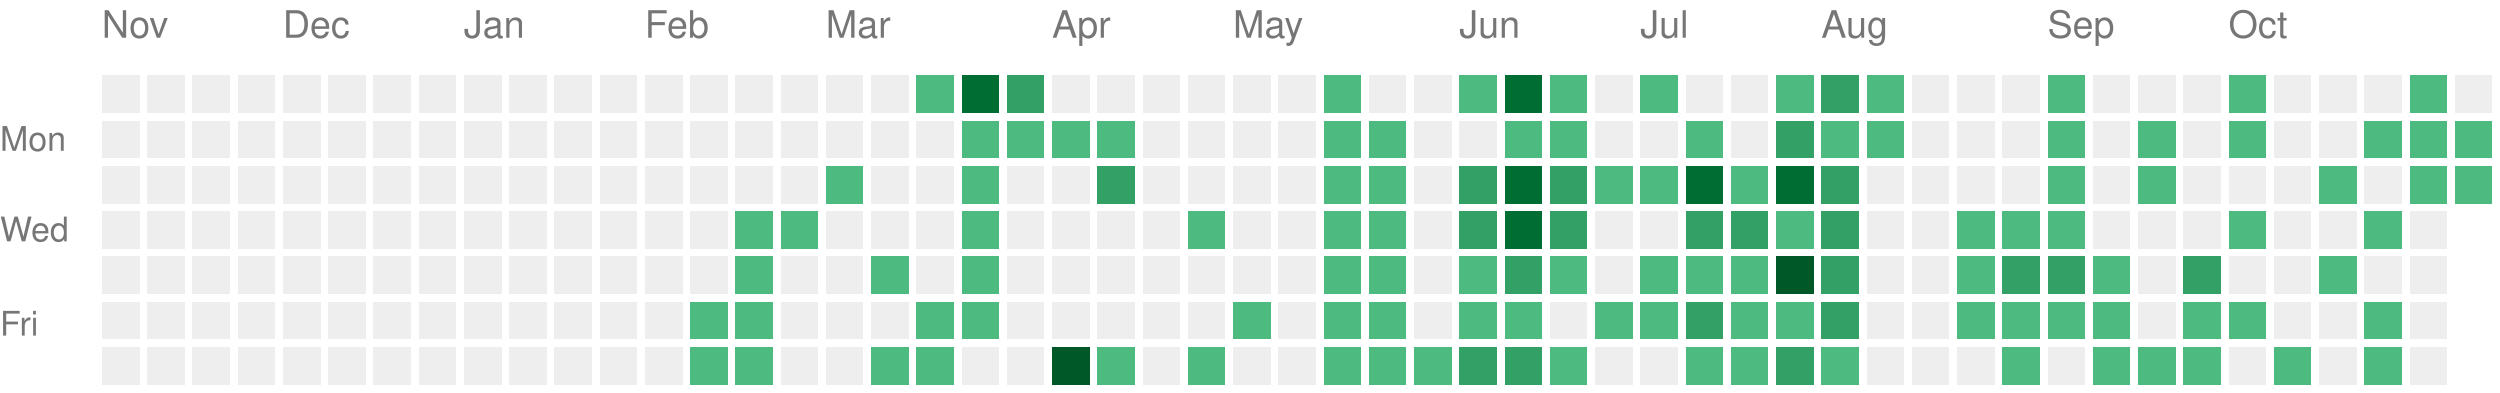
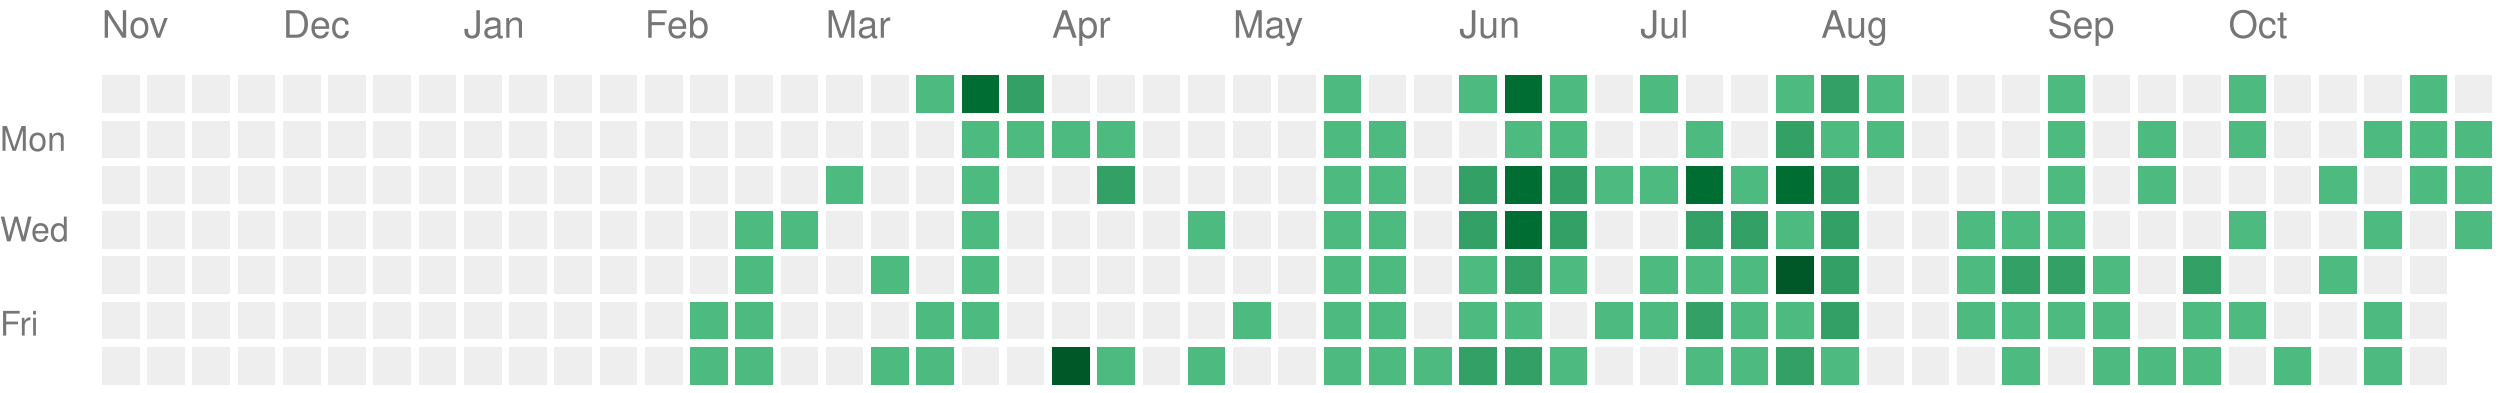
<svg xmlns="http://www.w3.org/2000/svg" version="1.1" width="663" height="104">
  <rect style="fill:#EEEEEE;shape-rendering:crispedges;" data-score="0" data-date="2025-11-09" x="27" y="20" width="10" height="10" />
  <rect style="fill:#EEEEEE;shape-rendering:crispedges;" data-score="0" data-date="2025-11-16" x="39" y="20" width="10" height="10" />
  <rect style="fill:#EEEEEE;shape-rendering:crispedges;" data-score="0" data-date="2025-11-23" x="51" y="20" width="10" height="10" />
  <rect style="fill:#EEEEEE;shape-rendering:crispedges;" data-score="0" data-date="2025-11-30" x="63" y="20" width="10" height="10" />
  <rect style="fill:#EEEEEE;shape-rendering:crispedges;" data-score="0" data-date="2025-12-07" x="75" y="20" width="10" height="10" />
  <rect style="fill:#EEEEEE;shape-rendering:crispedges;" data-score="0" data-date="2025-12-14" x="87" y="20" width="10" height="10" />
  <rect style="fill:#EEEEEE;shape-rendering:crispedges;" data-score="0" data-date="2025-12-21" x="99" y="20" width="10" height="10" />
  <rect style="fill:#EEEEEE;shape-rendering:crispedges;" data-score="0" data-date="2025-12-28" x="111" y="20" width="10" height="10" />
  <rect style="fill:#EEEEEE;shape-rendering:crispedges;" data-score="0" data-date="2026-01-04" x="123" y="20" width="10" height="10" />
  <rect style="fill:#EEEEEE;shape-rendering:crispedges;" data-score="0" data-date="2026-01-11" x="135" y="20" width="10" height="10" />
  <rect style="fill:#EEEEEE;shape-rendering:crispedges;" data-score="0" data-date="2026-01-18" x="147" y="20" width="10" height="10" />
  <rect style="fill:#EEEEEE;shape-rendering:crispedges;" data-score="0" data-date="2026-01-25" x="159" y="20" width="10" height="10" />
  <rect style="fill:#EEEEEE;shape-rendering:crispedges;" data-score="0" data-date="2026-02-01" x="171" y="20" width="10" height="10" />
  <rect style="fill:#EEEEEE;shape-rendering:crispedges;" data-score="0" data-date="2026-02-08" x="183" y="20" width="10" height="10" />
  <rect style="fill:#EEEEEE;shape-rendering:crispedges;" data-score="0" data-date="2026-02-15" x="195" y="20" width="10" height="10" />
  <rect style="fill:#EEEEEE;shape-rendering:crispedges;" data-score="0" data-date="2026-02-22" x="207" y="20" width="10" height="10" />
  <rect style="fill:#EEEEEE;shape-rendering:crispedges;" data-score="0" data-date="2026-03-01" x="219" y="20" width="10" height="10" />
  <rect style="fill:#EEEEEE;shape-rendering:crispedges;" data-score="0" data-date="2026-03-08" x="231" y="20" width="10" height="10" />
  <rect style="fill:#4dba7f;shape-rendering:crispedges;" data-score="1" data-date="2026-03-15" x="243" y="20" width="10" height="10" />
  <rect style="fill:#006d32;shape-rendering:crispedges;" data-score="3" data-date="2026-03-22" x="255" y="20" width="10" height="10" />
  <rect style="fill:#33a065;shape-rendering:crispedges;" data-score="2" data-date="2026-03-29" x="267" y="20" width="10" height="10" />
  <rect style="fill:#EEEEEE;shape-rendering:crispedges;" data-score="0" data-date="2026-04-05" x="279" y="20" width="10" height="10" />
  <rect style="fill:#EEEEEE;shape-rendering:crispedges;" data-score="0" data-date="2026-04-12" x="291" y="20" width="10" height="10" />
  <rect style="fill:#EEEEEE;shape-rendering:crispedges;" data-score="0" data-date="2026-04-19" x="303" y="20" width="10" height="10" />
  <rect style="fill:#EEEEEE;shape-rendering:crispedges;" data-score="0" data-date="2026-04-26" x="315" y="20" width="10" height="10" />
  <rect style="fill:#EEEEEE;shape-rendering:crispedges;" data-score="0" data-date="2026-05-03" x="327" y="20" width="10" height="10" />
  <rect style="fill:#EEEEEE;shape-rendering:crispedges;" data-score="0" data-date="2026-05-10" x="339" y="20" width="10" height="10" />
  <rect style="fill:#4dba7f;shape-rendering:crispedges;" data-score="1" data-date="2026-05-17" x="351" y="20" width="10" height="10" />
  <rect style="fill:#EEEEEE;shape-rendering:crispedges;" data-score="0" data-date="2026-05-24" x="363" y="20" width="10" height="10" />
  <rect style="fill:#EEEEEE;shape-rendering:crispedges;" data-score="0" data-date="2026-05-31" x="375" y="20" width="10" height="10" />
  <rect style="fill:#4dba7f;shape-rendering:crispedges;" data-score="1" data-date="2026-06-07" x="387" y="20" width="10" height="10" />
  <rect style="fill:#006d32;shape-rendering:crispedges;" data-score="3" data-date="2026-06-14" x="399" y="20" width="10" height="10" />
  <rect style="fill:#4dba7f;shape-rendering:crispedges;" data-score="1" data-date="2026-06-21" x="411" y="20" width="10" height="10" />
  <rect style="fill:#EEEEEE;shape-rendering:crispedges;" data-score="0" data-date="2026-06-28" x="423" y="20" width="10" height="10" />
  <rect style="fill:#4dba7f;shape-rendering:crispedges;" data-score="1" data-date="2026-07-05" x="435" y="20" width="10" height="10" />
  <rect style="fill:#EEEEEE;shape-rendering:crispedges;" data-score="0" data-date="2026-07-12" x="447" y="20" width="10" height="10" />
  <rect style="fill:#EEEEEE;shape-rendering:crispedges;" data-score="0" data-date="2026-07-19" x="459" y="20" width="10" height="10" />
  <rect style="fill:#4dba7f;shape-rendering:crispedges;" data-score="1" data-date="2026-07-26" x="471" y="20" width="10" height="10" />
  <rect style="fill:#33a065;shape-rendering:crispedges;" data-score="2" data-date="2026-08-02" x="483" y="20" width="10" height="10" />
  <rect style="fill:#4dba7f;shape-rendering:crispedges;" data-score="1" data-date="2026-08-09" x="495" y="20" width="10" height="10" />
  <rect style="fill:#EEEEEE;shape-rendering:crispedges;" data-score="0" data-date="2026-08-16" x="507" y="20" width="10" height="10" />
  <rect style="fill:#EEEEEE;shape-rendering:crispedges;" data-score="0" data-date="2026-08-23" x="519" y="20" width="10" height="10" />
  <rect style="fill:#EEEEEE;shape-rendering:crispedges;" data-score="0" data-date="2026-08-30" x="531" y="20" width="10" height="10" />
  <rect style="fill:#4dba7f;shape-rendering:crispedges;" data-score="1" data-date="2026-09-06" x="543" y="20" width="10" height="10" />
  <rect style="fill:#EEEEEE;shape-rendering:crispedges;" data-score="0" data-date="2026-09-13" x="555" y="20" width="10" height="10" />
  <rect style="fill:#EEEEEE;shape-rendering:crispedges;" data-score="0" data-date="2026-09-20" x="567" y="20" width="10" height="10" />
  <rect style="fill:#EEEEEE;shape-rendering:crispedges;" data-score="0" data-date="2026-09-27" x="579" y="20" width="10" height="10" />
  <rect style="fill:#4dba7f;shape-rendering:crispedges;" data-score="1" data-date="2026-10-04" x="591" y="20" width="10" height="10" />
  <rect style="fill:#EEEEEE;shape-rendering:crispedges;" data-score="0" data-date="2026-10-11" x="603" y="20" width="10" height="10" />
  <rect style="fill:#EEEEEE;shape-rendering:crispedges;" data-score="0" data-date="2026-10-18" x="615" y="20" width="10" height="10" />
  <rect style="fill:#EEEEEE;shape-rendering:crispedges;" data-score="0" data-date="2026-10-25" x="627" y="20" width="10" height="10" />
  <rect style="fill:#4dba7f;shape-rendering:crispedges;" data-score="1" data-date="2026-11-01" x="639" y="20" width="10" height="10" />
  <rect style="fill:#EEEEEE;shape-rendering:crispedges;" data-score="0" data-date="2026-11-08" x="651" y="20" width="10" height="10" />
  <rect style="fill:#EEEEEE;shape-rendering:crispedges;" data-score="0" data-date="2025-11-10" x="27" y="32" width="10" height="10" />
  <rect style="fill:#EEEEEE;shape-rendering:crispedges;" data-score="0" data-date="2025-11-17" x="39" y="32" width="10" height="10" />
  <rect style="fill:#EEEEEE;shape-rendering:crispedges;" data-score="0" data-date="2025-11-24" x="51" y="32" width="10" height="10" />
  <rect style="fill:#EEEEEE;shape-rendering:crispedges;" data-score="0" data-date="2025-12-01" x="63" y="32" width="10" height="10" />
  <rect style="fill:#EEEEEE;shape-rendering:crispedges;" data-score="0" data-date="2025-12-08" x="75" y="32" width="10" height="10" />
  <rect style="fill:#EEEEEE;shape-rendering:crispedges;" data-score="0" data-date="2025-12-15" x="87" y="32" width="10" height="10" />
  <rect style="fill:#EEEEEE;shape-rendering:crispedges;" data-score="0" data-date="2025-12-22" x="99" y="32" width="10" height="10" />
  <rect style="fill:#EEEEEE;shape-rendering:crispedges;" data-score="0" data-date="2025-12-29" x="111" y="32" width="10" height="10" />
  <rect style="fill:#EEEEEE;shape-rendering:crispedges;" data-score="0" data-date="2026-01-05" x="123" y="32" width="10" height="10" />
  <rect style="fill:#EEEEEE;shape-rendering:crispedges;" data-score="0" data-date="2026-01-12" x="135" y="32" width="10" height="10" />
  <rect style="fill:#EEEEEE;shape-rendering:crispedges;" data-score="0" data-date="2026-01-19" x="147" y="32" width="10" height="10" />
  <rect style="fill:#EEEEEE;shape-rendering:crispedges;" data-score="0" data-date="2026-01-26" x="159" y="32" width="10" height="10" />
  <rect style="fill:#EEEEEE;shape-rendering:crispedges;" data-score="0" data-date="2026-02-02" x="171" y="32" width="10" height="10" />
  <rect style="fill:#EEEEEE;shape-rendering:crispedges;" data-score="0" data-date="2026-02-09" x="183" y="32" width="10" height="10" />
  <rect style="fill:#EEEEEE;shape-rendering:crispedges;" data-score="0" data-date="2026-02-16" x="195" y="32" width="10" height="10" />
  <rect style="fill:#EEEEEE;shape-rendering:crispedges;" data-score="0" data-date="2026-02-23" x="207" y="32" width="10" height="10" />
  <rect style="fill:#EEEEEE;shape-rendering:crispedges;" data-score="0" data-date="2026-03-02" x="219" y="32" width="10" height="10" />
  <rect style="fill:#EEEEEE;shape-rendering:crispedges;" data-score="0" data-date="2026-03-09" x="231" y="32" width="10" height="10" />
  <rect style="fill:#EEEEEE;shape-rendering:crispedges;" data-score="0" data-date="2026-03-16" x="243" y="32" width="10" height="10" />
  <rect style="fill:#4dba7f;shape-rendering:crispedges;" data-score="1" data-date="2026-03-23" x="255" y="32" width="10" height="10" />
  <rect style="fill:#4dba7f;shape-rendering:crispedges;" data-score="1" data-date="2026-03-30" x="267" y="32" width="10" height="10" />
  <rect style="fill:#4dba7f;shape-rendering:crispedges;" data-score="1" data-date="2026-04-06" x="279" y="32" width="10" height="10" />
  <rect style="fill:#4dba7f;shape-rendering:crispedges;" data-score="1" data-date="2026-04-13" x="291" y="32" width="10" height="10" />
  <rect style="fill:#EEEEEE;shape-rendering:crispedges;" data-score="0" data-date="2026-04-20" x="303" y="32" width="10" height="10" />
  <rect style="fill:#EEEEEE;shape-rendering:crispedges;" data-score="0" data-date="2026-04-27" x="315" y="32" width="10" height="10" />
  <rect style="fill:#EEEEEE;shape-rendering:crispedges;" data-score="0" data-date="2026-05-04" x="327" y="32" width="10" height="10" />
  <rect style="fill:#EEEEEE;shape-rendering:crispedges;" data-score="0" data-date="2026-05-11" x="339" y="32" width="10" height="10" />
  <rect style="fill:#4dba7f;shape-rendering:crispedges;" data-score="1" data-date="2026-05-18" x="351" y="32" width="10" height="10" />
  <rect style="fill:#4dba7f;shape-rendering:crispedges;" data-score="1" data-date="2026-05-25" x="363" y="32" width="10" height="10" />
  <rect style="fill:#EEEEEE;shape-rendering:crispedges;" data-score="0" data-date="2026-06-01" x="375" y="32" width="10" height="10" />
  <rect style="fill:#EEEEEE;shape-rendering:crispedges;" data-score="0" data-date="2026-06-08" x="387" y="32" width="10" height="10" />
  <rect style="fill:#4dba7f;shape-rendering:crispedges;" data-score="1" data-date="2026-06-15" x="399" y="32" width="10" height="10" />
  <rect style="fill:#4dba7f;shape-rendering:crispedges;" data-score="1" data-date="2026-06-22" x="411" y="32" width="10" height="10" />
  <rect style="fill:#EEEEEE;shape-rendering:crispedges;" data-score="0" data-date="2026-06-29" x="423" y="32" width="10" height="10" />
  <rect style="fill:#EEEEEE;shape-rendering:crispedges;" data-score="0" data-date="2026-07-06" x="435" y="32" width="10" height="10" />
  <rect style="fill:#4dba7f;shape-rendering:crispedges;" data-score="1" data-date="2026-07-13" x="447" y="32" width="10" height="10" />
  <rect style="fill:#EEEEEE;shape-rendering:crispedges;" data-score="0" data-date="2026-07-20" x="459" y="32" width="10" height="10" />
  <rect style="fill:#33a065;shape-rendering:crispedges;" data-score="2" data-date="2026-07-27" x="471" y="32" width="10" height="10" />
  <rect style="fill:#4dba7f;shape-rendering:crispedges;" data-score="1" data-date="2026-08-03" x="483" y="32" width="10" height="10" />
  <rect style="fill:#4dba7f;shape-rendering:crispedges;" data-score="1" data-date="2026-08-10" x="495" y="32" width="10" height="10" />
  <rect style="fill:#EEEEEE;shape-rendering:crispedges;" data-score="0" data-date="2026-08-17" x="507" y="32" width="10" height="10" />
  <rect style="fill:#EEEEEE;shape-rendering:crispedges;" data-score="0" data-date="2026-08-24" x="519" y="32" width="10" height="10" />
  <rect style="fill:#EEEEEE;shape-rendering:crispedges;" data-score="0" data-date="2026-08-31" x="531" y="32" width="10" height="10" />
  <rect style="fill:#4dba7f;shape-rendering:crispedges;" data-score="1" data-date="2026-09-07" x="543" y="32" width="10" height="10" />
  <rect style="fill:#EEEEEE;shape-rendering:crispedges;" data-score="0" data-date="2026-09-14" x="555" y="32" width="10" height="10" />
  <rect style="fill:#4dba7f;shape-rendering:crispedges;" data-score="1" data-date="2026-09-21" x="567" y="32" width="10" height="10" />
  <rect style="fill:#EEEEEE;shape-rendering:crispedges;" data-score="0" data-date="2026-09-28" x="579" y="32" width="10" height="10" />
  <rect style="fill:#4dba7f;shape-rendering:crispedges;" data-score="1" data-date="2026-10-05" x="591" y="32" width="10" height="10" />
  <rect style="fill:#EEEEEE;shape-rendering:crispedges;" data-score="0" data-date="2026-10-12" x="603" y="32" width="10" height="10" />
  <rect style="fill:#EEEEEE;shape-rendering:crispedges;" data-score="0" data-date="2026-10-19" x="615" y="32" width="10" height="10" />
  <rect style="fill:#4dba7f;shape-rendering:crispedges;" data-score="1" data-date="2026-10-26" x="627" y="32" width="10" height="10" />
  <rect style="fill:#4dba7f;shape-rendering:crispedges;" data-score="1" data-date="2026-11-02" x="639" y="32" width="10" height="10" />
  <rect style="fill:#4dba7f;shape-rendering:crispedges;" data-score="1" data-date="2026-11-09" x="651" y="32" width="10" height="10" />
  <rect style="fill:#EEEEEE;shape-rendering:crispedges;" data-score="0" data-date="2025-11-11" x="27" y="44" width="10" height="10" />
  <rect style="fill:#EEEEEE;shape-rendering:crispedges;" data-score="0" data-date="2025-11-18" x="39" y="44" width="10" height="10" />
  <rect style="fill:#EEEEEE;shape-rendering:crispedges;" data-score="0" data-date="2025-11-25" x="51" y="44" width="10" height="10" />
  <rect style="fill:#EEEEEE;shape-rendering:crispedges;" data-score="0" data-date="2025-12-02" x="63" y="44" width="10" height="10" />
  <rect style="fill:#EEEEEE;shape-rendering:crispedges;" data-score="0" data-date="2025-12-09" x="75" y="44" width="10" height="10" />
  <rect style="fill:#EEEEEE;shape-rendering:crispedges;" data-score="0" data-date="2025-12-16" x="87" y="44" width="10" height="10" />
  <rect style="fill:#EEEEEE;shape-rendering:crispedges;" data-score="0" data-date="2025-12-23" x="99" y="44" width="10" height="10" />
  <rect style="fill:#EEEEEE;shape-rendering:crispedges;" data-score="0" data-date="2025-12-30" x="111" y="44" width="10" height="10" />
  <rect style="fill:#EEEEEE;shape-rendering:crispedges;" data-score="0" data-date="2026-01-06" x="123" y="44" width="10" height="10" />
  <rect style="fill:#EEEEEE;shape-rendering:crispedges;" data-score="0" data-date="2026-01-13" x="135" y="44" width="10" height="10" />
  <rect style="fill:#EEEEEE;shape-rendering:crispedges;" data-score="0" data-date="2026-01-20" x="147" y="44" width="10" height="10" />
  <rect style="fill:#EEEEEE;shape-rendering:crispedges;" data-score="0" data-date="2026-01-27" x="159" y="44" width="10" height="10" />
  <rect style="fill:#EEEEEE;shape-rendering:crispedges;" data-score="0" data-date="2026-02-03" x="171" y="44" width="10" height="10" />
  <rect style="fill:#EEEEEE;shape-rendering:crispedges;" data-score="0" data-date="2026-02-10" x="183" y="44" width="10" height="10" />
  <rect style="fill:#EEEEEE;shape-rendering:crispedges;" data-score="0" data-date="2026-02-17" x="195" y="44" width="10" height="10" />
  <rect style="fill:#EEEEEE;shape-rendering:crispedges;" data-score="0" data-date="2026-02-24" x="207" y="44" width="10" height="10" />
  <rect style="fill:#4dba7f;shape-rendering:crispedges;" data-score="1" data-date="2026-03-03" x="219" y="44" width="10" height="10" />
  <rect style="fill:#EEEEEE;shape-rendering:crispedges;" data-score="0" data-date="2026-03-10" x="231" y="44" width="10" height="10" />
  <rect style="fill:#EEEEEE;shape-rendering:crispedges;" data-score="0" data-date="2026-03-17" x="243" y="44" width="10" height="10" />
  <rect style="fill:#4dba7f;shape-rendering:crispedges;" data-score="1" data-date="2026-03-24" x="255" y="44" width="10" height="10" />
  <rect style="fill:#EEEEEE;shape-rendering:crispedges;" data-score="0" data-date="2026-03-31" x="267" y="44" width="10" height="10" />
  <rect style="fill:#EEEEEE;shape-rendering:crispedges;" data-score="0" data-date="2026-04-07" x="279" y="44" width="10" height="10" />
  <rect style="fill:#33a065;shape-rendering:crispedges;" data-score="2" data-date="2026-04-14" x="291" y="44" width="10" height="10" />
  <rect style="fill:#EEEEEE;shape-rendering:crispedges;" data-score="0" data-date="2026-04-21" x="303" y="44" width="10" height="10" />
  <rect style="fill:#EEEEEE;shape-rendering:crispedges;" data-score="0" data-date="2026-04-28" x="315" y="44" width="10" height="10" />
  <rect style="fill:#EEEEEE;shape-rendering:crispedges;" data-score="0" data-date="2026-05-05" x="327" y="44" width="10" height="10" />
  <rect style="fill:#EEEEEE;shape-rendering:crispedges;" data-score="0" data-date="2026-05-12" x="339" y="44" width="10" height="10" />
  <rect style="fill:#4dba7f;shape-rendering:crispedges;" data-score="1" data-date="2026-05-19" x="351" y="44" width="10" height="10" />
  <rect style="fill:#4dba7f;shape-rendering:crispedges;" data-score="1" data-date="2026-05-26" x="363" y="44" width="10" height="10" />
  <rect style="fill:#EEEEEE;shape-rendering:crispedges;" data-score="0" data-date="2026-06-02" x="375" y="44" width="10" height="10" />
  <rect style="fill:#33a065;shape-rendering:crispedges;" data-score="2" data-date="2026-06-09" x="387" y="44" width="10" height="10" />
  <rect style="fill:#006d32;shape-rendering:crispedges;" data-score="3" data-date="2026-06-16" x="399" y="44" width="10" height="10" />
  <rect style="fill:#33a065;shape-rendering:crispedges;" data-score="2" data-date="2026-06-23" x="411" y="44" width="10" height="10" />
  <rect style="fill:#4dba7f;shape-rendering:crispedges;" data-score="1" data-date="2026-06-30" x="423" y="44" width="10" height="10" />
  <rect style="fill:#4dba7f;shape-rendering:crispedges;" data-score="1" data-date="2026-07-07" x="435" y="44" width="10" height="10" />
  <rect style="fill:#006d32;shape-rendering:crispedges;" data-score="3" data-date="2026-07-14" x="447" y="44" width="10" height="10" />
  <rect style="fill:#4dba7f;shape-rendering:crispedges;" data-score="1" data-date="2026-07-21" x="459" y="44" width="10" height="10" />
  <rect style="fill:#006d32;shape-rendering:crispedges;" data-score="3" data-date="2026-07-28" x="471" y="44" width="10" height="10" />
  <rect style="fill:#33a065;shape-rendering:crispedges;" data-score="2" data-date="2026-08-04" x="483" y="44" width="10" height="10" />
  <rect style="fill:#EEEEEE;shape-rendering:crispedges;" data-score="0" data-date="2026-08-11" x="495" y="44" width="10" height="10" />
  <rect style="fill:#EEEEEE;shape-rendering:crispedges;" data-score="0" data-date="2026-08-18" x="507" y="44" width="10" height="10" />
  <rect style="fill:#EEEEEE;shape-rendering:crispedges;" data-score="0" data-date="2026-08-25" x="519" y="44" width="10" height="10" />
  <rect style="fill:#EEEEEE;shape-rendering:crispedges;" data-score="0" data-date="2026-09-01" x="531" y="44" width="10" height="10" />
  <rect style="fill:#4dba7f;shape-rendering:crispedges;" data-score="1" data-date="2026-09-08" x="543" y="44" width="10" height="10" />
  <rect style="fill:#EEEEEE;shape-rendering:crispedges;" data-score="0" data-date="2026-09-15" x="555" y="44" width="10" height="10" />
  <rect style="fill:#4dba7f;shape-rendering:crispedges;" data-score="1" data-date="2026-09-22" x="567" y="44" width="10" height="10" />
  <rect style="fill:#EEEEEE;shape-rendering:crispedges;" data-score="0" data-date="2026-09-29" x="579" y="44" width="10" height="10" />
  <rect style="fill:#EEEEEE;shape-rendering:crispedges;" data-score="0" data-date="2026-10-06" x="591" y="44" width="10" height="10" />
  <rect style="fill:#EEEEEE;shape-rendering:crispedges;" data-score="0" data-date="2026-10-13" x="603" y="44" width="10" height="10" />
  <rect style="fill:#4dba7f;shape-rendering:crispedges;" data-score="1" data-date="2026-10-20" x="615" y="44" width="10" height="10" />
  <rect style="fill:#EEEEEE;shape-rendering:crispedges;" data-score="0" data-date="2026-10-27" x="627" y="44" width="10" height="10" />
  <rect style="fill:#4dba7f;shape-rendering:crispedges;" data-score="1" data-date="2026-11-03" x="639" y="44" width="10" height="10" />
  <rect style="fill:#4dba7f;shape-rendering:crispedges;" data-score="1" data-date="2026-11-10" x="651" y="44" width="10" height="10" />
  <rect style="fill:#EEEEEE;shape-rendering:crispedges;" data-score="0" data-date="2025-11-12" x="27" y="56" width="10" height="10" />
  <rect style="fill:#EEEEEE;shape-rendering:crispedges;" data-score="0" data-date="2025-11-19" x="39" y="56" width="10" height="10" />
  <rect style="fill:#EEEEEE;shape-rendering:crispedges;" data-score="0" data-date="2025-11-26" x="51" y="56" width="10" height="10" />
  <rect style="fill:#EEEEEE;shape-rendering:crispedges;" data-score="0" data-date="2025-12-03" x="63" y="56" width="10" height="10" />
  <rect style="fill:#EEEEEE;shape-rendering:crispedges;" data-score="0" data-date="2025-12-10" x="75" y="56" width="10" height="10" />
  <rect style="fill:#EEEEEE;shape-rendering:crispedges;" data-score="0" data-date="2025-12-17" x="87" y="56" width="10" height="10" />
  <rect style="fill:#EEEEEE;shape-rendering:crispedges;" data-score="0" data-date="2025-12-24" x="99" y="56" width="10" height="10" />
  <rect style="fill:#EEEEEE;shape-rendering:crispedges;" data-score="0" data-date="2025-12-31" x="111" y="56" width="10" height="10" />
  <rect style="fill:#EEEEEE;shape-rendering:crispedges;" data-score="0" data-date="2026-01-07" x="123" y="56" width="10" height="10" />
  <rect style="fill:#EEEEEE;shape-rendering:crispedges;" data-score="0" data-date="2026-01-14" x="135" y="56" width="10" height="10" />
  <rect style="fill:#EEEEEE;shape-rendering:crispedges;" data-score="0" data-date="2026-01-21" x="147" y="56" width="10" height="10" />
  <rect style="fill:#EEEEEE;shape-rendering:crispedges;" data-score="0" data-date="2026-01-28" x="159" y="56" width="10" height="10" />
  <rect style="fill:#EEEEEE;shape-rendering:crispedges;" data-score="0" data-date="2026-02-04" x="171" y="56" width="10" height="10" />
  <rect style="fill:#EEEEEE;shape-rendering:crispedges;" data-score="0" data-date="2026-02-11" x="183" y="56" width="10" height="10" />
  <rect style="fill:#4dba7f;shape-rendering:crispedges;" data-score="1" data-date="2026-02-18" x="195" y="56" width="10" height="10" />
  <rect style="fill:#4dba7f;shape-rendering:crispedges;" data-score="1" data-date="2026-02-25" x="207" y="56" width="10" height="10" />
  <rect style="fill:#EEEEEE;shape-rendering:crispedges;" data-score="0" data-date="2026-03-04" x="219" y="56" width="10" height="10" />
  <rect style="fill:#EEEEEE;shape-rendering:crispedges;" data-score="0" data-date="2026-03-11" x="231" y="56" width="10" height="10" />
  <rect style="fill:#EEEEEE;shape-rendering:crispedges;" data-score="0" data-date="2026-03-18" x="243" y="56" width="10" height="10" />
  <rect style="fill:#4dba7f;shape-rendering:crispedges;" data-score="1" data-date="2026-03-25" x="255" y="56" width="10" height="10" />
  <rect style="fill:#EEEEEE;shape-rendering:crispedges;" data-score="0" data-date="2026-04-01" x="267" y="56" width="10" height="10" />
  <rect style="fill:#EEEEEE;shape-rendering:crispedges;" data-score="0" data-date="2026-04-08" x="279" y="56" width="10" height="10" />
  <rect style="fill:#EEEEEE;shape-rendering:crispedges;" data-score="0" data-date="2026-04-15" x="291" y="56" width="10" height="10" />
  <rect style="fill:#EEEEEE;shape-rendering:crispedges;" data-score="0" data-date="2026-04-22" x="303" y="56" width="10" height="10" />
  <rect style="fill:#4dba7f;shape-rendering:crispedges;" data-score="1" data-date="2026-04-29" x="315" y="56" width="10" height="10" />
  <rect style="fill:#EEEEEE;shape-rendering:crispedges;" data-score="0" data-date="2026-05-06" x="327" y="56" width="10" height="10" />
  <rect style="fill:#EEEEEE;shape-rendering:crispedges;" data-score="0" data-date="2026-05-13" x="339" y="56" width="10" height="10" />
  <rect style="fill:#4dba7f;shape-rendering:crispedges;" data-score="1" data-date="2026-05-20" x="351" y="56" width="10" height="10" />
  <rect style="fill:#4dba7f;shape-rendering:crispedges;" data-score="1" data-date="2026-05-27" x="363" y="56" width="10" height="10" />
  <rect style="fill:#EEEEEE;shape-rendering:crispedges;" data-score="0" data-date="2026-06-03" x="375" y="56" width="10" height="10" />
  <rect style="fill:#33a065;shape-rendering:crispedges;" data-score="2" data-date="2026-06-10" x="387" y="56" width="10" height="10" />
  <rect style="fill:#006d32;shape-rendering:crispedges;" data-score="3" data-date="2026-06-17" x="399" y="56" width="10" height="10" />
  <rect style="fill:#33a065;shape-rendering:crispedges;" data-score="2" data-date="2026-06-24" x="411" y="56" width="10" height="10" />
  <rect style="fill:#EEEEEE;shape-rendering:crispedges;" data-score="0" data-date="2026-07-01" x="423" y="56" width="10" height="10" />
  <rect style="fill:#EEEEEE;shape-rendering:crispedges;" data-score="0" data-date="2026-07-08" x="435" y="56" width="10" height="10" />
  <rect style="fill:#33a065;shape-rendering:crispedges;" data-score="2" data-date="2026-07-15" x="447" y="56" width="10" height="10" />
  <rect style="fill:#33a065;shape-rendering:crispedges;" data-score="2" data-date="2026-07-22" x="459" y="56" width="10" height="10" />
  <rect style="fill:#4dba7f;shape-rendering:crispedges;" data-score="1" data-date="2026-07-29" x="471" y="56" width="10" height="10" />
  <rect style="fill:#33a065;shape-rendering:crispedges;" data-score="2" data-date="2026-08-05" x="483" y="56" width="10" height="10" />
  <rect style="fill:#EEEEEE;shape-rendering:crispedges;" data-score="0" data-date="2026-08-12" x="495" y="56" width="10" height="10" />
  <rect style="fill:#EEEEEE;shape-rendering:crispedges;" data-score="0" data-date="2026-08-19" x="507" y="56" width="10" height="10" />
  <rect style="fill:#4dba7f;shape-rendering:crispedges;" data-score="1" data-date="2026-08-26" x="519" y="56" width="10" height="10" />
  <rect style="fill:#4dba7f;shape-rendering:crispedges;" data-score="1" data-date="2026-09-02" x="531" y="56" width="10" height="10" />
  <rect style="fill:#4dba7f;shape-rendering:crispedges;" data-score="1" data-date="2026-09-09" x="543" y="56" width="10" height="10" />
  <rect style="fill:#EEEEEE;shape-rendering:crispedges;" data-score="0" data-date="2026-09-16" x="555" y="56" width="10" height="10" />
  <rect style="fill:#EEEEEE;shape-rendering:crispedges;" data-score="0" data-date="2026-09-23" x="567" y="56" width="10" height="10" />
  <rect style="fill:#EEEEEE;shape-rendering:crispedges;" data-score="0" data-date="2026-09-30" x="579" y="56" width="10" height="10" />
  <rect style="fill:#4dba7f;shape-rendering:crispedges;" data-score="1" data-date="2026-10-07" x="591" y="56" width="10" height="10" />
  <rect style="fill:#EEEEEE;shape-rendering:crispedges;" data-score="0" data-date="2026-10-14" x="603" y="56" width="10" height="10" />
  <rect style="fill:#EEEEEE;shape-rendering:crispedges;" data-score="0" data-date="2026-10-21" x="615" y="56" width="10" height="10" />
  <rect style="fill:#4dba7f;shape-rendering:crispedges;" data-score="1" data-date="2026-10-28" x="627" y="56" width="10" height="10" />
  <rect style="fill:#EEEEEE;shape-rendering:crispedges;" data-score="0" data-date="2026-11-04" x="639" y="56" width="10" height="10" />
+   <rect style="fill:#4dba7f;shape-rendering:crispedges;" data-score="1" data-date="2026-11-11" x="651" y="56" width="10" height="10" />
  <rect style="fill:#EEEEEE;shape-rendering:crispedges;" data-score="0" data-date="2025-11-13" x="27" y="68" width="10" height="10" />
  <rect style="fill:#EEEEEE;shape-rendering:crispedges;" data-score="0" data-date="2025-11-20" x="39" y="68" width="10" height="10" />
  <rect style="fill:#EEEEEE;shape-rendering:crispedges;" data-score="0" data-date="2025-11-27" x="51" y="68" width="10" height="10" />
  <rect style="fill:#EEEEEE;shape-rendering:crispedges;" data-score="0" data-date="2025-12-04" x="63" y="68" width="10" height="10" />
  <rect style="fill:#EEEEEE;shape-rendering:crispedges;" data-score="0" data-date="2025-12-11" x="75" y="68" width="10" height="10" />
  <rect style="fill:#EEEEEE;shape-rendering:crispedges;" data-score="0" data-date="2025-12-18" x="87" y="68" width="10" height="10" />
  <rect style="fill:#EEEEEE;shape-rendering:crispedges;" data-score="0" data-date="2025-12-25" x="99" y="68" width="10" height="10" />
  <rect style="fill:#EEEEEE;shape-rendering:crispedges;" data-score="0" data-date="2026-01-01" x="111" y="68" width="10" height="10" />
  <rect style="fill:#EEEEEE;shape-rendering:crispedges;" data-score="0" data-date="2026-01-08" x="123" y="68" width="10" height="10" />
  <rect style="fill:#EEEEEE;shape-rendering:crispedges;" data-score="0" data-date="2026-01-15" x="135" y="68" width="10" height="10" />
  <rect style="fill:#EEEEEE;shape-rendering:crispedges;" data-score="0" data-date="2026-01-22" x="147" y="68" width="10" height="10" />
  <rect style="fill:#EEEEEE;shape-rendering:crispedges;" data-score="0" data-date="2026-01-29" x="159" y="68" width="10" height="10" />
  <rect style="fill:#EEEEEE;shape-rendering:crispedges;" data-score="0" data-date="2026-02-05" x="171" y="68" width="10" height="10" />
  <rect style="fill:#EEEEEE;shape-rendering:crispedges;" data-score="0" data-date="2026-02-12" x="183" y="68" width="10" height="10" />
  <rect style="fill:#4dba7f;shape-rendering:crispedges;" data-score="1" data-date="2026-02-19" x="195" y="68" width="10" height="10" />
  <rect style="fill:#EEEEEE;shape-rendering:crispedges;" data-score="0" data-date="2026-02-26" x="207" y="68" width="10" height="10" />
  <rect style="fill:#EEEEEE;shape-rendering:crispedges;" data-score="0" data-date="2026-03-05" x="219" y="68" width="10" height="10" />
  <rect style="fill:#4dba7f;shape-rendering:crispedges;" data-score="1" data-date="2026-03-12" x="231" y="68" width="10" height="10" />
  <rect style="fill:#EEEEEE;shape-rendering:crispedges;" data-score="0" data-date="2026-03-19" x="243" y="68" width="10" height="10" />
  <rect style="fill:#4dba7f;shape-rendering:crispedges;" data-score="1" data-date="2026-03-26" x="255" y="68" width="10" height="10" />
  <rect style="fill:#EEEEEE;shape-rendering:crispedges;" data-score="0" data-date="2026-04-02" x="267" y="68" width="10" height="10" />
  <rect style="fill:#EEEEEE;shape-rendering:crispedges;" data-score="0" data-date="2026-04-09" x="279" y="68" width="10" height="10" />
  <rect style="fill:#EEEEEE;shape-rendering:crispedges;" data-score="0" data-date="2026-04-16" x="291" y="68" width="10" height="10" />
  <rect style="fill:#EEEEEE;shape-rendering:crispedges;" data-score="0" data-date="2026-04-23" x="303" y="68" width="10" height="10" />
  <rect style="fill:#EEEEEE;shape-rendering:crispedges;" data-score="0" data-date="2026-04-30" x="315" y="68" width="10" height="10" />
  <rect style="fill:#EEEEEE;shape-rendering:crispedges;" data-score="0" data-date="2026-05-07" x="327" y="68" width="10" height="10" />
  <rect style="fill:#EEEEEE;shape-rendering:crispedges;" data-score="0" data-date="2026-05-14" x="339" y="68" width="10" height="10" />
  <rect style="fill:#4dba7f;shape-rendering:crispedges;" data-score="1" data-date="2026-05-21" x="351" y="68" width="10" height="10" />
  <rect style="fill:#4dba7f;shape-rendering:crispedges;" data-score="1" data-date="2026-05-28" x="363" y="68" width="10" height="10" />
  <rect style="fill:#EEEEEE;shape-rendering:crispedges;" data-score="0" data-date="2026-06-04" x="375" y="68" width="10" height="10" />
  <rect style="fill:#4dba7f;shape-rendering:crispedges;" data-score="1" data-date="2026-06-11" x="387" y="68" width="10" height="10" />
  <rect style="fill:#33a065;shape-rendering:crispedges;" data-score="2" data-date="2026-06-18" x="399" y="68" width="10" height="10" />
  <rect style="fill:#4dba7f;shape-rendering:crispedges;" data-score="1" data-date="2026-06-25" x="411" y="68" width="10" height="10" />
  <rect style="fill:#EEEEEE;shape-rendering:crispedges;" data-score="0" data-date="2026-07-02" x="423" y="68" width="10" height="10" />
  <rect style="fill:#4dba7f;shape-rendering:crispedges;" data-score="1" data-date="2026-07-09" x="435" y="68" width="10" height="10" />
  <rect style="fill:#4dba7f;shape-rendering:crispedges;" data-score="1" data-date="2026-07-16" x="447" y="68" width="10" height="10" />
  <rect style="fill:#4dba7f;shape-rendering:crispedges;" data-score="1" data-date="2026-07-23" x="459" y="68" width="10" height="10" />
  <rect style="fill:#005728;shape-rendering:crispedges;" data-score="4" data-date="2026-07-30" x="471" y="68" width="10" height="10" />
  <rect style="fill:#33a065;shape-rendering:crispedges;" data-score="2" data-date="2026-08-06" x="483" y="68" width="10" height="10" />
  <rect style="fill:#EEEEEE;shape-rendering:crispedges;" data-score="0" data-date="2026-08-13" x="495" y="68" width="10" height="10" />
  <rect style="fill:#EEEEEE;shape-rendering:crispedges;" data-score="0" data-date="2026-08-20" x="507" y="68" width="10" height="10" />
  <rect style="fill:#4dba7f;shape-rendering:crispedges;" data-score="1" data-date="2026-08-27" x="519" y="68" width="10" height="10" />
  <rect style="fill:#33a065;shape-rendering:crispedges;" data-score="2" data-date="2026-09-03" x="531" y="68" width="10" height="10" />
  <rect style="fill:#33a065;shape-rendering:crispedges;" data-score="2" data-date="2026-09-10" x="543" y="68" width="10" height="10" />
  <rect style="fill:#4dba7f;shape-rendering:crispedges;" data-score="1" data-date="2026-09-17" x="555" y="68" width="10" height="10" />
  <rect style="fill:#EEEEEE;shape-rendering:crispedges;" data-score="0" data-date="2026-09-24" x="567" y="68" width="10" height="10" />
  <rect style="fill:#33a065;shape-rendering:crispedges;" data-score="2" data-date="2026-10-01" x="579" y="68" width="10" height="10" />
  <rect style="fill:#EEEEEE;shape-rendering:crispedges;" data-score="0" data-date="2026-10-08" x="591" y="68" width="10" height="10" />
  <rect style="fill:#EEEEEE;shape-rendering:crispedges;" data-score="0" data-date="2026-10-15" x="603" y="68" width="10" height="10" />
  <rect style="fill:#4dba7f;shape-rendering:crispedges;" data-score="1" data-date="2026-10-22" x="615" y="68" width="10" height="10" />
  <rect style="fill:#EEEEEE;shape-rendering:crispedges;" data-score="0" data-date="2026-10-29" x="627" y="68" width="10" height="10" />
  <rect style="fill:#EEEEEE;shape-rendering:crispedges;" data-score="0" data-date="2026-11-05" x="639" y="68" width="10" height="10" />
  <rect style="fill:#EEEEEE;shape-rendering:crispedges;" data-score="0" data-date="2025-11-14" x="27" y="80" width="10" height="10" />
  <rect style="fill:#EEEEEE;shape-rendering:crispedges;" data-score="0" data-date="2025-11-21" x="39" y="80" width="10" height="10" />
  <rect style="fill:#EEEEEE;shape-rendering:crispedges;" data-score="0" data-date="2025-11-28" x="51" y="80" width="10" height="10" />
  <rect style="fill:#EEEEEE;shape-rendering:crispedges;" data-score="0" data-date="2025-12-05" x="63" y="80" width="10" height="10" />
  <rect style="fill:#EEEEEE;shape-rendering:crispedges;" data-score="0" data-date="2025-12-12" x="75" y="80" width="10" height="10" />
  <rect style="fill:#EEEEEE;shape-rendering:crispedges;" data-score="0" data-date="2025-12-19" x="87" y="80" width="10" height="10" />
  <rect style="fill:#EEEEEE;shape-rendering:crispedges;" data-score="0" data-date="2025-12-26" x="99" y="80" width="10" height="10" />
  <rect style="fill:#EEEEEE;shape-rendering:crispedges;" data-score="0" data-date="2026-01-02" x="111" y="80" width="10" height="10" />
  <rect style="fill:#EEEEEE;shape-rendering:crispedges;" data-score="0" data-date="2026-01-09" x="123" y="80" width="10" height="10" />
  <rect style="fill:#EEEEEE;shape-rendering:crispedges;" data-score="0" data-date="2026-01-16" x="135" y="80" width="10" height="10" />
  <rect style="fill:#EEEEEE;shape-rendering:crispedges;" data-score="0" data-date="2026-01-23" x="147" y="80" width="10" height="10" />
  <rect style="fill:#EEEEEE;shape-rendering:crispedges;" data-score="0" data-date="2026-01-30" x="159" y="80" width="10" height="10" />
  <rect style="fill:#EEEEEE;shape-rendering:crispedges;" data-score="0" data-date="2026-02-06" x="171" y="80" width="10" height="10" />
  <rect style="fill:#4dba7f;shape-rendering:crispedges;" data-score="1" data-date="2026-02-13" x="183" y="80" width="10" height="10" />
  <rect style="fill:#4dba7f;shape-rendering:crispedges;" data-score="1" data-date="2026-02-20" x="195" y="80" width="10" height="10" />
  <rect style="fill:#EEEEEE;shape-rendering:crispedges;" data-score="0" data-date="2026-02-27" x="207" y="80" width="10" height="10" />
  <rect style="fill:#EEEEEE;shape-rendering:crispedges;" data-score="0" data-date="2026-03-06" x="219" y="80" width="10" height="10" />
  <rect style="fill:#EEEEEE;shape-rendering:crispedges;" data-score="0" data-date="2026-03-13" x="231" y="80" width="10" height="10" />
  <rect style="fill:#4dba7f;shape-rendering:crispedges;" data-score="1" data-date="2026-03-20" x="243" y="80" width="10" height="10" />
  <rect style="fill:#4dba7f;shape-rendering:crispedges;" data-score="1" data-date="2026-03-27" x="255" y="80" width="10" height="10" />
  <rect style="fill:#EEEEEE;shape-rendering:crispedges;" data-score="0" data-date="2026-04-03" x="267" y="80" width="10" height="10" />
  <rect style="fill:#EEEEEE;shape-rendering:crispedges;" data-score="0" data-date="2026-04-10" x="279" y="80" width="10" height="10" />
  <rect style="fill:#EEEEEE;shape-rendering:crispedges;" data-score="0" data-date="2026-04-17" x="291" y="80" width="10" height="10" />
  <rect style="fill:#EEEEEE;shape-rendering:crispedges;" data-score="0" data-date="2026-04-24" x="303" y="80" width="10" height="10" />
  <rect style="fill:#EEEEEE;shape-rendering:crispedges;" data-score="0" data-date="2026-05-01" x="315" y="80" width="10" height="10" />
  <rect style="fill:#4dba7f;shape-rendering:crispedges;" data-score="1" data-date="2026-05-08" x="327" y="80" width="10" height="10" />
  <rect style="fill:#EEEEEE;shape-rendering:crispedges;" data-score="0" data-date="2026-05-15" x="339" y="80" width="10" height="10" />
  <rect style="fill:#4dba7f;shape-rendering:crispedges;" data-score="1" data-date="2026-05-22" x="351" y="80" width="10" height="10" />
  <rect style="fill:#4dba7f;shape-rendering:crispedges;" data-score="1" data-date="2026-05-29" x="363" y="80" width="10" height="10" />
  <rect style="fill:#EEEEEE;shape-rendering:crispedges;" data-score="0" data-date="2026-06-05" x="375" y="80" width="10" height="10" />
  <rect style="fill:#4dba7f;shape-rendering:crispedges;" data-score="1" data-date="2026-06-12" x="387" y="80" width="10" height="10" />
  <rect style="fill:#4dba7f;shape-rendering:crispedges;" data-score="1" data-date="2026-06-19" x="399" y="80" width="10" height="10" />
  <rect style="fill:#EEEEEE;shape-rendering:crispedges;" data-score="0" data-date="2026-06-26" x="411" y="80" width="10" height="10" />
  <rect style="fill:#4dba7f;shape-rendering:crispedges;" data-score="1" data-date="2026-07-03" x="423" y="80" width="10" height="10" />
  <rect style="fill:#4dba7f;shape-rendering:crispedges;" data-score="1" data-date="2026-07-10" x="435" y="80" width="10" height="10" />
  <rect style="fill:#33a065;shape-rendering:crispedges;" data-score="2" data-date="2026-07-17" x="447" y="80" width="10" height="10" />
  <rect style="fill:#4dba7f;shape-rendering:crispedges;" data-score="1" data-date="2026-07-24" x="459" y="80" width="10" height="10" />
  <rect style="fill:#4dba7f;shape-rendering:crispedges;" data-score="1" data-date="2026-07-31" x="471" y="80" width="10" height="10" />
  <rect style="fill:#33a065;shape-rendering:crispedges;" data-score="2" data-date="2026-08-07" x="483" y="80" width="10" height="10" />
  <rect style="fill:#EEEEEE;shape-rendering:crispedges;" data-score="0" data-date="2026-08-14" x="495" y="80" width="10" height="10" />
  <rect style="fill:#EEEEEE;shape-rendering:crispedges;" data-score="0" data-date="2026-08-21" x="507" y="80" width="10" height="10" />
  <rect style="fill:#4dba7f;shape-rendering:crispedges;" data-score="1" data-date="2026-08-28" x="519" y="80" width="10" height="10" />
  <rect style="fill:#4dba7f;shape-rendering:crispedges;" data-score="1" data-date="2026-09-04" x="531" y="80" width="10" height="10" />
  <rect style="fill:#4dba7f;shape-rendering:crispedges;" data-score="1" data-date="2026-09-11" x="543" y="80" width="10" height="10" />
  <rect style="fill:#4dba7f;shape-rendering:crispedges;" data-score="1" data-date="2026-09-18" x="555" y="80" width="10" height="10" />
  <rect style="fill:#EEEEEE;shape-rendering:crispedges;" data-score="0" data-date="2026-09-25" x="567" y="80" width="10" height="10" />
  <rect style="fill:#4dba7f;shape-rendering:crispedges;" data-score="1" data-date="2026-10-02" x="579" y="80" width="10" height="10" />
  <rect style="fill:#4dba7f;shape-rendering:crispedges;" data-score="1" data-date="2026-10-09" x="591" y="80" width="10" height="10" />
  <rect style="fill:#EEEEEE;shape-rendering:crispedges;" data-score="0" data-date="2026-10-16" x="603" y="80" width="10" height="10" />
  <rect style="fill:#EEEEEE;shape-rendering:crispedges;" data-score="0" data-date="2026-10-23" x="615" y="80" width="10" height="10" />
  <rect style="fill:#4dba7f;shape-rendering:crispedges;" data-score="1" data-date="2026-10-30" x="627" y="80" width="10" height="10" />
  <rect style="fill:#EEEEEE;shape-rendering:crispedges;" data-score="0" data-date="2026-11-06" x="639" y="80" width="10" height="10" />
  <rect style="fill:#EEEEEE;shape-rendering:crispedges;" data-score="0" data-date="2025-11-15" x="27" y="92" width="10" height="10" />
  <rect style="fill:#EEEEEE;shape-rendering:crispedges;" data-score="0" data-date="2025-11-22" x="39" y="92" width="10" height="10" />
  <rect style="fill:#EEEEEE;shape-rendering:crispedges;" data-score="0" data-date="2025-11-29" x="51" y="92" width="10" height="10" />
  <rect style="fill:#EEEEEE;shape-rendering:crispedges;" data-score="0" data-date="2025-12-06" x="63" y="92" width="10" height="10" />
  <rect style="fill:#EEEEEE;shape-rendering:crispedges;" data-score="0" data-date="2025-12-13" x="75" y="92" width="10" height="10" />
  <rect style="fill:#EEEEEE;shape-rendering:crispedges;" data-score="0" data-date="2025-12-20" x="87" y="92" width="10" height="10" />
  <rect style="fill:#EEEEEE;shape-rendering:crispedges;" data-score="0" data-date="2025-12-27" x="99" y="92" width="10" height="10" />
  <rect style="fill:#EEEEEE;shape-rendering:crispedges;" data-score="0" data-date="2026-01-03" x="111" y="92" width="10" height="10" />
  <rect style="fill:#EEEEEE;shape-rendering:crispedges;" data-score="0" data-date="2026-01-10" x="123" y="92" width="10" height="10" />
  <rect style="fill:#EEEEEE;shape-rendering:crispedges;" data-score="0" data-date="2026-01-17" x="135" y="92" width="10" height="10" />
  <rect style="fill:#EEEEEE;shape-rendering:crispedges;" data-score="0" data-date="2026-01-24" x="147" y="92" width="10" height="10" />
  <rect style="fill:#EEEEEE;shape-rendering:crispedges;" data-score="0" data-date="2026-01-31" x="159" y="92" width="10" height="10" />
  <rect style="fill:#EEEEEE;shape-rendering:crispedges;" data-score="0" data-date="2026-02-07" x="171" y="92" width="10" height="10" />
  <rect style="fill:#4dba7f;shape-rendering:crispedges;" data-score="1" data-date="2026-02-14" x="183" y="92" width="10" height="10" />
  <rect style="fill:#4dba7f;shape-rendering:crispedges;" data-score="1" data-date="2026-02-21" x="195" y="92" width="10" height="10" />
  <rect style="fill:#EEEEEE;shape-rendering:crispedges;" data-score="0" data-date="2026-02-28" x="207" y="92" width="10" height="10" />
  <rect style="fill:#EEEEEE;shape-rendering:crispedges;" data-score="0" data-date="2026-03-07" x="219" y="92" width="10" height="10" />
  <rect style="fill:#4dba7f;shape-rendering:crispedges;" data-score="1" data-date="2026-03-14" x="231" y="92" width="10" height="10" />
  <rect style="fill:#4dba7f;shape-rendering:crispedges;" data-score="1" data-date="2026-03-21" x="243" y="92" width="10" height="10" />
  <rect style="fill:#EEEEEE;shape-rendering:crispedges;" data-score="0" data-date="2026-03-28" x="255" y="92" width="10" height="10" />
  <rect style="fill:#EEEEEE;shape-rendering:crispedges;" data-score="0" data-date="2026-04-04" x="267" y="92" width="10" height="10" />
  <rect style="fill:#005728;shape-rendering:crispedges;" data-score="4" data-date="2026-04-11" x="279" y="92" width="10" height="10" />
  <rect style="fill:#4dba7f;shape-rendering:crispedges;" data-score="1" data-date="2026-04-18" x="291" y="92" width="10" height="10" />
  <rect style="fill:#EEEEEE;shape-rendering:crispedges;" data-score="0" data-date="2026-04-25" x="303" y="92" width="10" height="10" />
  <rect style="fill:#4dba7f;shape-rendering:crispedges;" data-score="1" data-date="2026-05-02" x="315" y="92" width="10" height="10" />
  <rect style="fill:#EEEEEE;shape-rendering:crispedges;" data-score="0" data-date="2026-05-09" x="327" y="92" width="10" height="10" />
  <rect style="fill:#EEEEEE;shape-rendering:crispedges;" data-score="0" data-date="2026-05-16" x="339" y="92" width="10" height="10" />
  <rect style="fill:#4dba7f;shape-rendering:crispedges;" data-score="1" data-date="2026-05-23" x="351" y="92" width="10" height="10" />
  <rect style="fill:#4dba7f;shape-rendering:crispedges;" data-score="1" data-date="2026-05-30" x="363" y="92" width="10" height="10" />
  <rect style="fill:#4dba7f;shape-rendering:crispedges;" data-score="1" data-date="2026-06-06" x="375" y="92" width="10" height="10" />
  <rect style="fill:#33a065;shape-rendering:crispedges;" data-score="2" data-date="2026-06-13" x="387" y="92" width="10" height="10" />
  <rect style="fill:#33a065;shape-rendering:crispedges;" data-score="2" data-date="2026-06-20" x="399" y="92" width="10" height="10" />
  <rect style="fill:#4dba7f;shape-rendering:crispedges;" data-score="1" data-date="2026-06-27" x="411" y="92" width="10" height="10" />
  <rect style="fill:#EEEEEE;shape-rendering:crispedges;" data-score="0" data-date="2026-07-04" x="423" y="92" width="10" height="10" />
  <rect style="fill:#EEEEEE;shape-rendering:crispedges;" data-score="0" data-date="2026-07-11" x="435" y="92" width="10" height="10" />
  <rect style="fill:#4dba7f;shape-rendering:crispedges;" data-score="1" data-date="2026-07-18" x="447" y="92" width="10" height="10" />
  <rect style="fill:#4dba7f;shape-rendering:crispedges;" data-score="1" data-date="2026-07-25" x="459" y="92" width="10" height="10" />
  <rect style="fill:#33a065;shape-rendering:crispedges;" data-score="2" data-date="2026-08-01" x="471" y="92" width="10" height="10" />
  <rect style="fill:#4dba7f;shape-rendering:crispedges;" data-score="1" data-date="2026-08-08" x="483" y="92" width="10" height="10" />
  <rect style="fill:#EEEEEE;shape-rendering:crispedges;" data-score="0" data-date="2026-08-15" x="495" y="92" width="10" height="10" />
  <rect style="fill:#EEEEEE;shape-rendering:crispedges;" data-score="0" data-date="2026-08-22" x="507" y="92" width="10" height="10" />
  <rect style="fill:#EEEEEE;shape-rendering:crispedges;" data-score="0" data-date="2026-08-29" x="519" y="92" width="10" height="10" />
  <rect style="fill:#4dba7f;shape-rendering:crispedges;" data-score="1" data-date="2026-09-05" x="531" y="92" width="10" height="10" />
  <rect style="fill:#EEEEEE;shape-rendering:crispedges;" data-score="0" data-date="2026-09-12" x="543" y="92" width="10" height="10" />
  <rect style="fill:#4dba7f;shape-rendering:crispedges;" data-score="1" data-date="2026-09-19" x="555" y="92" width="10" height="10" />
  <rect style="fill:#4dba7f;shape-rendering:crispedges;" data-score="1" data-date="2026-09-26" x="567" y="92" width="10" height="10" />
  <rect style="fill:#4dba7f;shape-rendering:crispedges;" data-score="1" data-date="2026-10-03" x="579" y="92" width="10" height="10" />
  <rect style="fill:#EEEEEE;shape-rendering:crispedges;" data-score="0" data-date="2026-10-10" x="591" y="92" width="10" height="10" />
  <rect style="fill:#4dba7f;shape-rendering:crispedges;" data-score="1" data-date="2026-10-17" x="603" y="92" width="10" height="10" />
  <rect style="fill:#EEEEEE;shape-rendering:crispedges;" data-score="0" data-date="2026-10-24" x="615" y="92" width="10" height="10" />
  <rect style="fill:#4dba7f;shape-rendering:crispedges;" data-score="1" data-date="2026-10-31" x="627" y="92" width="10" height="10" />
  <rect style="fill:#EEEEEE;shape-rendering:crispedges;" data-score="0" data-date="2026-11-07" x="639" y="92" width="10" height="10" />
  <text style="fill:#767676;text-anchor:start;text-align:center;font-family:-apple-system, BlinkMacSystemFont, 'Segoe UI', Helvetica, Arial, sans-serif, 'Apple Color Emoji', 'Segoe UI Emoji', 'Segoe UI Symbol';white-space:nowrap;font-size:9px;display:none;" x="0" y="28">Sun</text>
  <text style="fill:#767676;text-anchor:start;text-align:center;font-family:-apple-system, BlinkMacSystemFont, 'Segoe UI', Helvetica, Arial, sans-serif, 'Apple Color Emoji', 'Segoe UI Emoji', 'Segoe UI Symbol';white-space:nowrap;font-size:9px;" x="0" y="40">Mon</text>
  <text style="fill:#767676;text-anchor:start;text-align:center;font-family:-apple-system, BlinkMacSystemFont, 'Segoe UI', Helvetica, Arial, sans-serif, 'Apple Color Emoji', 'Segoe UI Emoji', 'Segoe UI Symbol';white-space:nowrap;font-size:9px;display:none;" x="0" y="52">Tue</text>
  <text style="fill:#767676;text-anchor:start;text-align:center;font-family:-apple-system, BlinkMacSystemFont, 'Segoe UI', Helvetica, Arial, sans-serif, 'Apple Color Emoji', 'Segoe UI Emoji', 'Segoe UI Symbol';white-space:nowrap;font-size:9px;" x="0" y="64">Wed</text>
  <text style="fill:#767676;text-anchor:start;text-align:center;font-family:-apple-system, BlinkMacSystemFont, 'Segoe UI', Helvetica, Arial, sans-serif, 'Apple Color Emoji', 'Segoe UI Emoji', 'Segoe UI Symbol';white-space:nowrap;font-size:9px;display:none;" x="0" y="77">Thu</text>
  <text style="fill:#767676;text-anchor:start;text-align:center;font-family:-apple-system, BlinkMacSystemFont, 'Segoe UI', Helvetica, Arial, sans-serif, 'Apple Color Emoji', 'Segoe UI Emoji', 'Segoe UI Symbol';white-space:nowrap;font-size:9px;" x="0" y="89">Fri</text>
  <text style="fill:#767676;text-anchor:start;text-align:center;font-family:-apple-system, BlinkMacSystemFont, 'Segoe UI', Helvetica, Arial, sans-serif, 'Apple Color Emoji', 'Segoe UI Emoji', 'Segoe UI Symbol';white-space:nowrap;font-size:9px;display:none;" x="0" y="101">Sat</text>
  <text style="fill:#767676;text-anchor:start;text-align:center;font-family:-apple-system, BlinkMacSystemFont, 'Segoe UI', Helvetica, Arial, sans-serif, 'Apple Color Emoji', 'Segoe UI Emoji', 'Segoe UI Symbol';white-space:nowrap;font-size:10px;" x="27" y="10">Nov</text>
  <text style="fill:#767676;text-anchor:start;text-align:center;font-family:-apple-system, BlinkMacSystemFont, 'Segoe UI', Helvetica, Arial, sans-serif, 'Apple Color Emoji', 'Segoe UI Emoji', 'Segoe UI Symbol';white-space:nowrap;font-size:10px;" x="75" y="10">Dec</text>
  <text style="fill:#767676;text-anchor:start;text-align:center;font-family:-apple-system, BlinkMacSystemFont, 'Segoe UI', Helvetica, Arial, sans-serif, 'Apple Color Emoji', 'Segoe UI Emoji', 'Segoe UI Symbol';white-space:nowrap;font-size:10px;" x="123" y="10">Jan</text>
  <text style="fill:#767676;text-anchor:start;text-align:center;font-family:-apple-system, BlinkMacSystemFont, 'Segoe UI', Helvetica, Arial, sans-serif, 'Apple Color Emoji', 'Segoe UI Emoji', 'Segoe UI Symbol';white-space:nowrap;font-size:10px;" x="171" y="10">Feb</text>
  <text style="fill:#767676;text-anchor:start;text-align:center;font-family:-apple-system, BlinkMacSystemFont, 'Segoe UI', Helvetica, Arial, sans-serif, 'Apple Color Emoji', 'Segoe UI Emoji', 'Segoe UI Symbol';white-space:nowrap;font-size:10px;" x="219" y="10">Mar</text>
  <text style="fill:#767676;text-anchor:start;text-align:center;font-family:-apple-system, BlinkMacSystemFont, 'Segoe UI', Helvetica, Arial, sans-serif, 'Apple Color Emoji', 'Segoe UI Emoji', 'Segoe UI Symbol';white-space:nowrap;font-size:10px;" x="279" y="10">Apr</text>
  <text style="fill:#767676;text-anchor:start;text-align:center;font-family:-apple-system, BlinkMacSystemFont, 'Segoe UI', Helvetica, Arial, sans-serif, 'Apple Color Emoji', 'Segoe UI Emoji', 'Segoe UI Symbol';white-space:nowrap;font-size:10px;" x="327" y="10">May</text>
  <text style="fill:#767676;text-anchor:start;text-align:center;font-family:-apple-system, BlinkMacSystemFont, 'Segoe UI', Helvetica, Arial, sans-serif, 'Apple Color Emoji', 'Segoe UI Emoji', 'Segoe UI Symbol';white-space:nowrap;font-size:10px;" x="387" y="10">Jun</text>
  <text style="fill:#767676;text-anchor:start;text-align:center;font-family:-apple-system, BlinkMacSystemFont, 'Segoe UI', Helvetica, Arial, sans-serif, 'Apple Color Emoji', 'Segoe UI Emoji', 'Segoe UI Symbol';white-space:nowrap;font-size:10px;" x="435" y="10">Jul</text>
  <text style="fill:#767676;text-anchor:start;text-align:center;font-family:-apple-system, BlinkMacSystemFont, 'Segoe UI', Helvetica, Arial, sans-serif, 'Apple Color Emoji', 'Segoe UI Emoji', 'Segoe UI Symbol';white-space:nowrap;font-size:10px;" x="483" y="10">Aug</text>
  <text style="fill:#767676;text-anchor:start;text-align:center;font-family:-apple-system, BlinkMacSystemFont, 'Segoe UI', Helvetica, Arial, sans-serif, 'Apple Color Emoji', 'Segoe UI Emoji', 'Segoe UI Symbol';white-space:nowrap;font-size:10px;" x="543" y="10">Sep</text>
  <text style="fill:#767676;text-anchor:start;text-align:center;font-family:-apple-system, BlinkMacSystemFont, 'Segoe UI', Helvetica, Arial, sans-serif, 'Apple Color Emoji', 'Segoe UI Emoji', 'Segoe UI Symbol';white-space:nowrap;font-size:10px;" x="591" y="10">Oct</text>
</svg>
